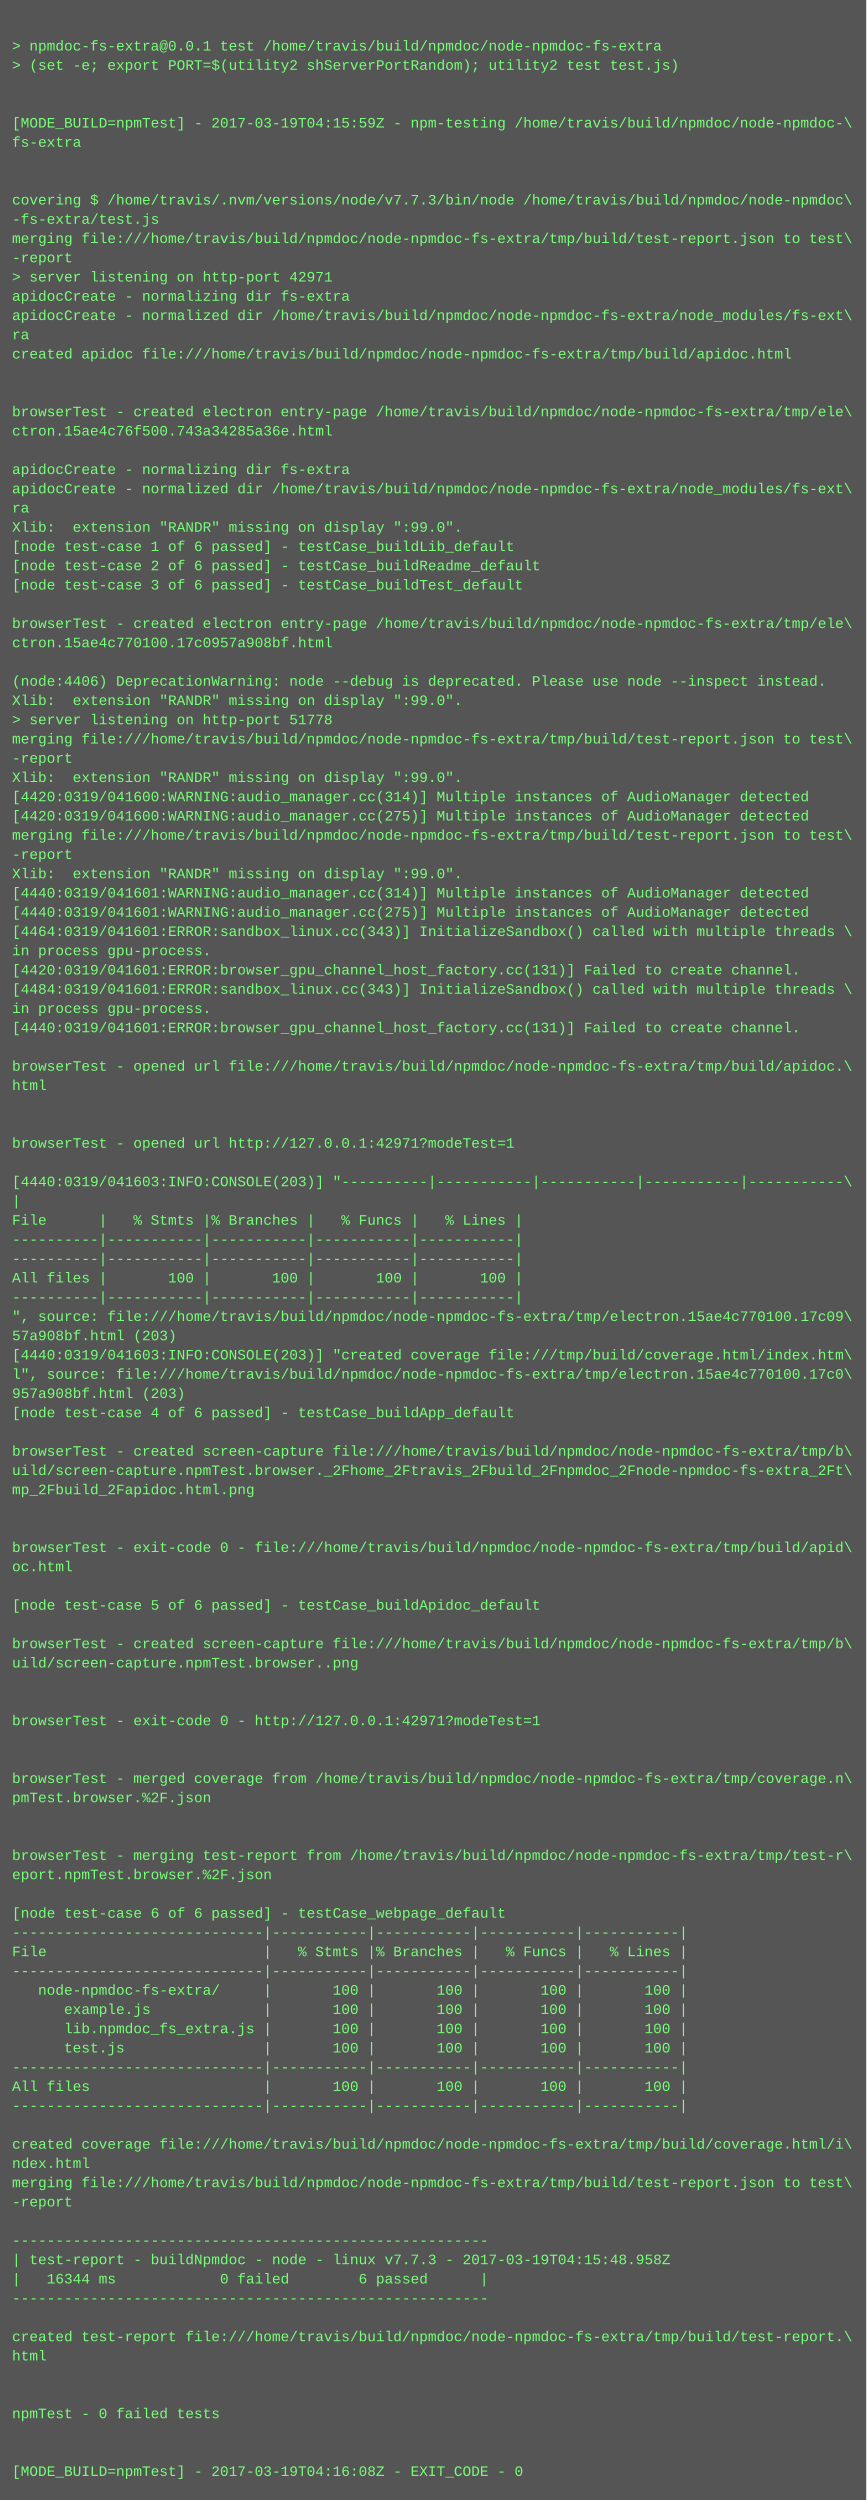
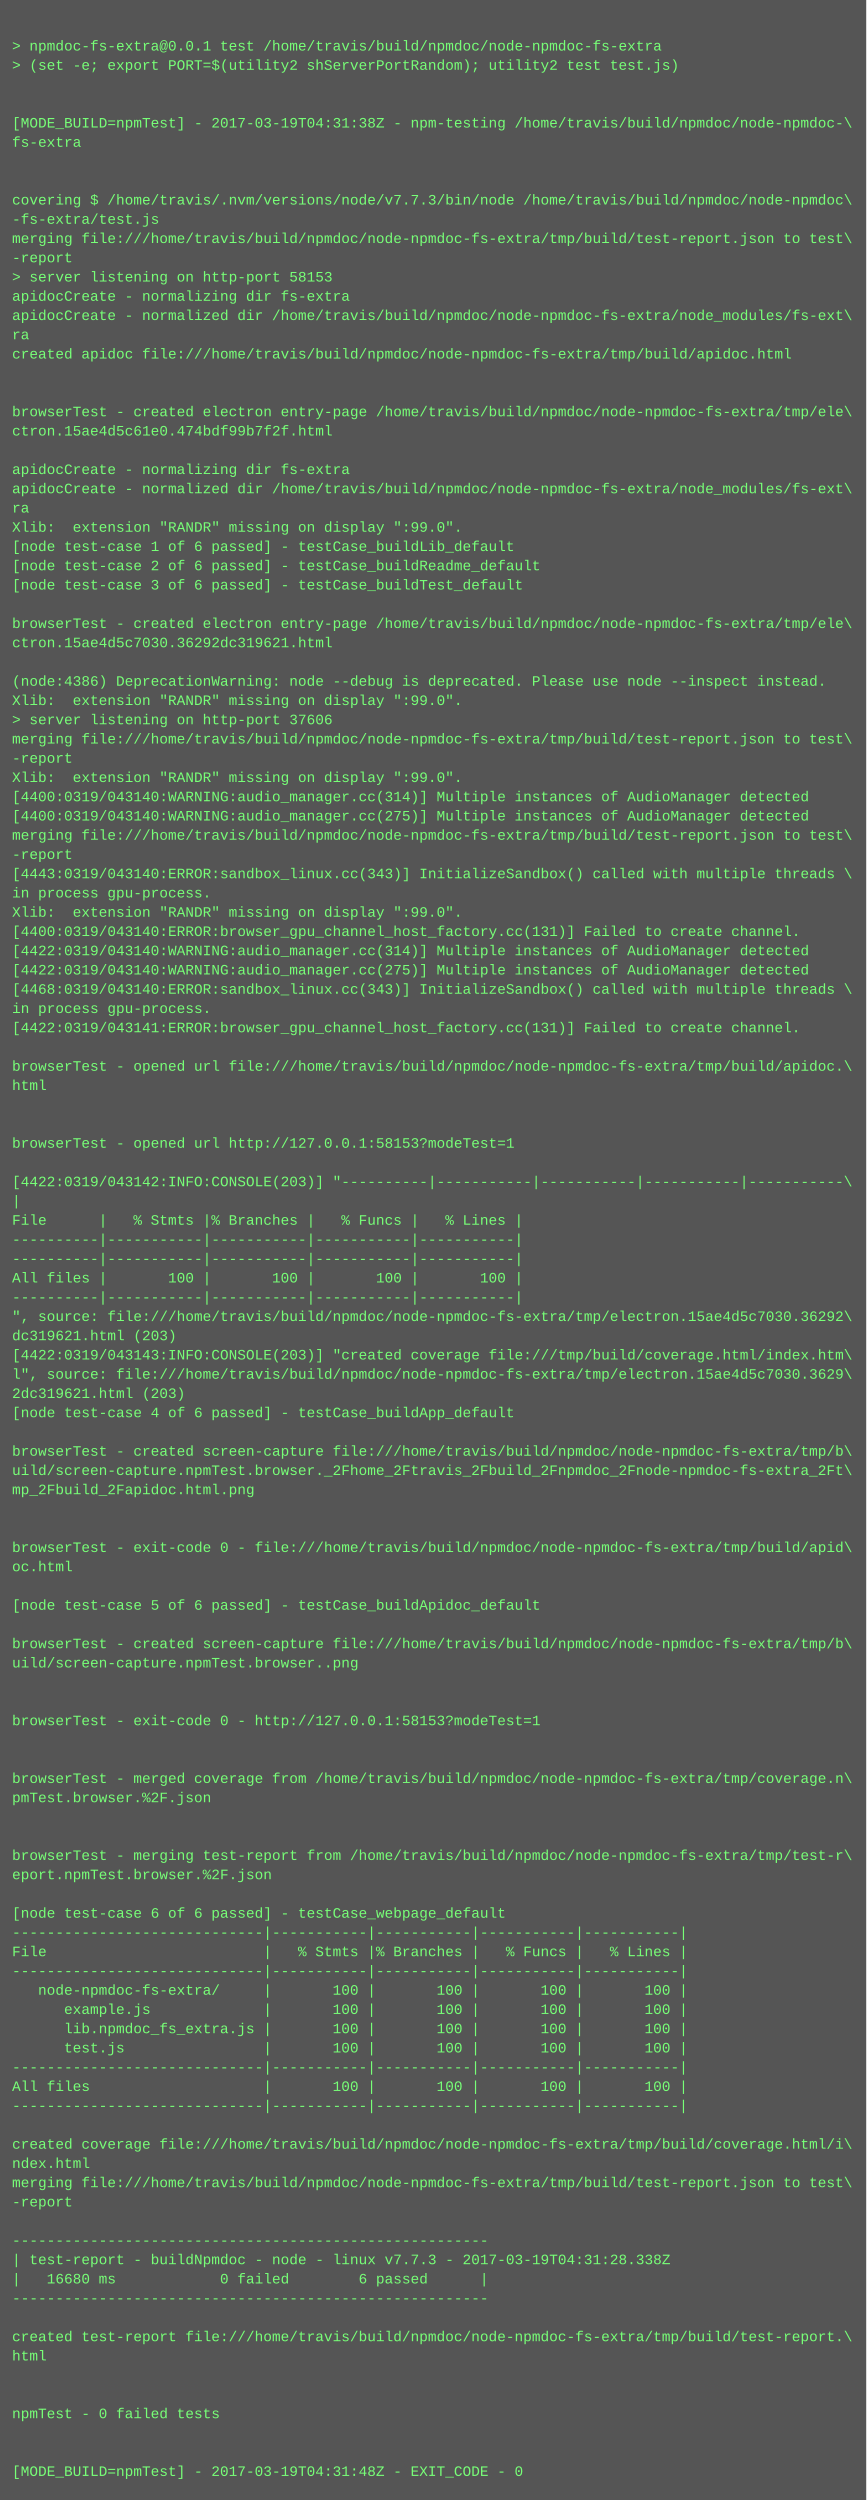
<svg xmlns="http://www.w3.org/2000/svg" height="2078" width="720">
  <rect height="2078" fill="#555" width="720" />
  <text fill="#7f7" font-family="Courier New" font-size="12" xml:space="preserve">
    <tspan x="10" y="26" />
    <tspan x="10" y="42">&gt; npmdoc-fs-extra@0.0.1 test /home/travis/build/npmdoc/node-npmdoc-fs-extra</tspan>
    <tspan x="10" y="58">&gt; (set -e; export PORT=$(utility2 shServerPortRandom); utility2 test test.js)</tspan>
    <tspan x="10" y="74" />
    <tspan x="10" y="90" />
-     <tspan x="10" y="106">[MODE_BUILD=npmTest] - 2017-03-19T04:15:59Z - npm-testing /home/travis/build/npmdoc/node-npmdoc-\</tspan>
+     <tspan x="10" y="106">[MODE_BUILD=npmTest] - 2017-03-19T04:31:38Z - npm-testing /home/travis/build/npmdoc/node-npmdoc-\</tspan>
    <tspan x="10" y="122">fs-extra</tspan>
    <tspan x="10" y="138" />
    <tspan x="10" y="154" />
    <tspan x="10" y="170">covering $ /home/travis/.nvm/versions/node/v7.7.3/bin/node /home/travis/build/npmdoc/node-npmdoc\</tspan>
    <tspan x="10" y="186">-fs-extra/test.js</tspan>
    <tspan x="10" y="202">merging file:///home/travis/build/npmdoc/node-npmdoc-fs-extra/tmp/build/test-report.json to test\</tspan>
    <tspan x="10" y="218">-report</tspan>
-     <tspan x="10" y="234">&gt; server listening on http-port 42971</tspan>
+     <tspan x="10" y="234">&gt; server listening on http-port 58153</tspan>
    <tspan x="10" y="250">apidocCreate - normalizing dir fs-extra</tspan>
    <tspan x="10" y="266">apidocCreate - normalized dir /home/travis/build/npmdoc/node-npmdoc-fs-extra/node_modules/fs-ext\</tspan>
    <tspan x="10" y="282">ra</tspan>
    <tspan x="10" y="298">created apidoc file:///home/travis/build/npmdoc/node-npmdoc-fs-extra/tmp/build/apidoc.html</tspan>
    <tspan x="10" y="314" />
    <tspan x="10" y="330" />
    <tspan x="10" y="346">browserTest - created electron entry-page /home/travis/build/npmdoc/node-npmdoc-fs-extra/tmp/ele\</tspan>
-     <tspan x="10" y="362">ctron.15ae4c76f500.743a34285a36e.html</tspan>
+     <tspan x="10" y="362">ctron.15ae4d5c61e0.474bdf99b7f2f.html</tspan>
    <tspan x="10" y="378" />
    <tspan x="10" y="394">apidocCreate - normalizing dir fs-extra</tspan>
    <tspan x="10" y="410">apidocCreate - normalized dir /home/travis/build/npmdoc/node-npmdoc-fs-extra/node_modules/fs-ext\</tspan>
    <tspan x="10" y="426">ra</tspan>
    <tspan x="10" y="442">Xlib:  extension "RANDR" missing on display ":99.0".</tspan>
    <tspan x="10" y="458">[node test-case 1 of 6 passed] - testCase_buildLib_default</tspan>
    <tspan x="10" y="474">[node test-case 2 of 6 passed] - testCase_buildReadme_default</tspan>
    <tspan x="10" y="490">[node test-case 3 of 6 passed] - testCase_buildTest_default</tspan>
    <tspan x="10" y="506" />
    <tspan x="10" y="522">browserTest - created electron entry-page /home/travis/build/npmdoc/node-npmdoc-fs-extra/tmp/ele\</tspan>
-     <tspan x="10" y="538">ctron.15ae4c770100.17c0957a908bf.html</tspan>
+     <tspan x="10" y="538">ctron.15ae4d5c7030.36292dc319621.html</tspan>
    <tspan x="10" y="554" />
-     <tspan x="10" y="570">(node:4406) DeprecationWarning: node --debug is deprecated. Please use node --inspect instead.</tspan>
+     <tspan x="10" y="570">(node:4386) DeprecationWarning: node --debug is deprecated. Please use node --inspect instead.</tspan>
    <tspan x="10" y="586">Xlib:  extension "RANDR" missing on display ":99.0".</tspan>
-     <tspan x="10" y="602">&gt; server listening on http-port 51778</tspan>
+     <tspan x="10" y="602">&gt; server listening on http-port 37606</tspan>
    <tspan x="10" y="618">merging file:///home/travis/build/npmdoc/node-npmdoc-fs-extra/tmp/build/test-report.json to test\</tspan>
    <tspan x="10" y="634">-report</tspan>
    <tspan x="10" y="650">Xlib:  extension "RANDR" missing on display ":99.0".</tspan>
-     <tspan x="10" y="666">[4420:0319/041600:WARNING:audio_manager.cc(314)] Multiple instances of AudioManager detected</tspan>
-     <tspan x="10" y="682">[4420:0319/041600:WARNING:audio_manager.cc(275)] Multiple instances of AudioManager detected</tspan>
+     <tspan x="10" y="666">[4400:0319/043140:WARNING:audio_manager.cc(314)] Multiple instances of AudioManager detected</tspan>
+     <tspan x="10" y="682">[4400:0319/043140:WARNING:audio_manager.cc(275)] Multiple instances of AudioManager detected</tspan>
    <tspan x="10" y="698">merging file:///home/travis/build/npmdoc/node-npmdoc-fs-extra/tmp/build/test-report.json to test\</tspan>
    <tspan x="10" y="714">-report</tspan>
-     <tspan x="10" y="730">Xlib:  extension "RANDR" missing on display ":99.0".</tspan>
-     <tspan x="10" y="746">[4440:0319/041601:WARNING:audio_manager.cc(314)] Multiple instances of AudioManager detected</tspan>
-     <tspan x="10" y="762">[4440:0319/041601:WARNING:audio_manager.cc(275)] Multiple instances of AudioManager detected</tspan>
-     <tspan x="10" y="778">[4464:0319/041601:ERROR:sandbox_linux.cc(343)] InitializeSandbox() called with multiple threads \</tspan>
-     <tspan x="10" y="794">in process gpu-process. </tspan>
-     <tspan x="10" y="810">[4420:0319/041601:ERROR:browser_gpu_channel_host_factory.cc(131)] Failed to create channel.</tspan>
-     <tspan x="10" y="826">[4484:0319/041601:ERROR:sandbox_linux.cc(343)] InitializeSandbox() called with multiple threads \</tspan>
+     <tspan x="10" y="730">[4443:0319/043140:ERROR:sandbox_linux.cc(343)] InitializeSandbox() called with multiple threads \</tspan>
+     <tspan x="10" y="746">in process gpu-process. </tspan>
+     <tspan x="10" y="762">Xlib:  extension "RANDR" missing on display ":99.0".</tspan>
+     <tspan x="10" y="778">[4400:0319/043140:ERROR:browser_gpu_channel_host_factory.cc(131)] Failed to create channel.</tspan>
+     <tspan x="10" y="794">[4422:0319/043140:WARNING:audio_manager.cc(314)] Multiple instances of AudioManager detected</tspan>
+     <tspan x="10" y="810">[4422:0319/043140:WARNING:audio_manager.cc(275)] Multiple instances of AudioManager detected</tspan>
+     <tspan x="10" y="826">[4468:0319/043140:ERROR:sandbox_linux.cc(343)] InitializeSandbox() called with multiple threads \</tspan>
    <tspan x="10" y="842">in process gpu-process. </tspan>
-     <tspan x="10" y="858">[4440:0319/041601:ERROR:browser_gpu_channel_host_factory.cc(131)] Failed to create channel.</tspan>
+     <tspan x="10" y="858">[4422:0319/043141:ERROR:browser_gpu_channel_host_factory.cc(131)] Failed to create channel.</tspan>
    <tspan x="10" y="874" />
    <tspan x="10" y="890">browserTest - opened url file:///home/travis/build/npmdoc/node-npmdoc-fs-extra/tmp/build/apidoc.\</tspan>
    <tspan x="10" y="906">html</tspan>
    <tspan x="10" y="922" />
    <tspan x="10" y="938" />
-     <tspan x="10" y="954">browserTest - opened url http://127.0.0.1:42971?modeTest=1</tspan>
+     <tspan x="10" y="954">browserTest - opened url http://127.0.0.1:58153?modeTest=1</tspan>
    <tspan x="10" y="970" />
-     <tspan x="10" y="986">[4440:0319/041603:INFO:CONSOLE(203)] "----------|-----------|-----------|-----------|-----------\</tspan>
+     <tspan x="10" y="986">[4422:0319/043142:INFO:CONSOLE(203)] "----------|-----------|-----------|-----------|-----------\</tspan>
    <tspan x="10" y="1002">|</tspan>
    <tspan x="10" y="1018">File      |   % Stmts |% Branches |   % Funcs |   % Lines |</tspan>
    <tspan x="10" y="1034">----------|-----------|-----------|-----------|-----------|</tspan>
    <tspan x="10" y="1050">----------|-----------|-----------|-----------|-----------|</tspan>
    <tspan x="10" y="1066">All files |       100 |       100 |       100 |       100 |</tspan>
    <tspan x="10" y="1082">----------|-----------|-----------|-----------|-----------|</tspan>
-     <tspan x="10" y="1098">", source: file:///home/travis/build/npmdoc/node-npmdoc-fs-extra/tmp/electron.15ae4c770100.17c09\</tspan>
-     <tspan x="10" y="1114">57a908bf.html (203)</tspan>
-     <tspan x="10" y="1130">[4440:0319/041603:INFO:CONSOLE(203)] "created coverage file:///tmp/build/coverage.html/index.htm\</tspan>
-     <tspan x="10" y="1146">l", source: file:///home/travis/build/npmdoc/node-npmdoc-fs-extra/tmp/electron.15ae4c770100.17c0\</tspan>
-     <tspan x="10" y="1162">957a908bf.html (203)</tspan>
+     <tspan x="10" y="1098">", source: file:///home/travis/build/npmdoc/node-npmdoc-fs-extra/tmp/electron.15ae4d5c7030.36292\</tspan>
+     <tspan x="10" y="1114">dc319621.html (203)</tspan>
+     <tspan x="10" y="1130">[4422:0319/043143:INFO:CONSOLE(203)] "created coverage file:///tmp/build/coverage.html/index.htm\</tspan>
+     <tspan x="10" y="1146">l", source: file:///home/travis/build/npmdoc/node-npmdoc-fs-extra/tmp/electron.15ae4d5c7030.3629\</tspan>
+     <tspan x="10" y="1162">2dc319621.html (203)</tspan>
    <tspan x="10" y="1178">[node test-case 4 of 6 passed] - testCase_buildApp_default</tspan>
    <tspan x="10" y="1194" />
    <tspan x="10" y="1210">browserTest - created screen-capture file:///home/travis/build/npmdoc/node-npmdoc-fs-extra/tmp/b\</tspan>
    <tspan x="10" y="1226">uild/screen-capture.npmTest.browser._2Fhome_2Ftravis_2Fbuild_2Fnpmdoc_2Fnode-npmdoc-fs-extra_2Ft\</tspan>
    <tspan x="10" y="1242">mp_2Fbuild_2Fapidoc.html.png</tspan>
    <tspan x="10" y="1258" />
    <tspan x="10" y="1274" />
    <tspan x="10" y="1290">browserTest - exit-code 0 - file:///home/travis/build/npmdoc/node-npmdoc-fs-extra/tmp/build/apid\</tspan>
    <tspan x="10" y="1306">oc.html</tspan>
    <tspan x="10" y="1322" />
    <tspan x="10" y="1338">[node test-case 5 of 6 passed] - testCase_buildApidoc_default</tspan>
    <tspan x="10" y="1354" />
    <tspan x="10" y="1370">browserTest - created screen-capture file:///home/travis/build/npmdoc/node-npmdoc-fs-extra/tmp/b\</tspan>
    <tspan x="10" y="1386">uild/screen-capture.npmTest.browser..png</tspan>
    <tspan x="10" y="1402" />
    <tspan x="10" y="1418" />
-     <tspan x="10" y="1434">browserTest - exit-code 0 - http://127.0.0.1:42971?modeTest=1</tspan>
+     <tspan x="10" y="1434">browserTest - exit-code 0 - http://127.0.0.1:58153?modeTest=1</tspan>
    <tspan x="10" y="1450" />
    <tspan x="10" y="1466" />
    <tspan x="10" y="1482">browserTest - merged coverage from /home/travis/build/npmdoc/node-npmdoc-fs-extra/tmp/coverage.n\</tspan>
    <tspan x="10" y="1498">pmTest.browser.%2F.json</tspan>
    <tspan x="10" y="1514" />
    <tspan x="10" y="1530" />
    <tspan x="10" y="1546">browserTest - merging test-report from /home/travis/build/npmdoc/node-npmdoc-fs-extra/tmp/test-r\</tspan>
    <tspan x="10" y="1562">eport.npmTest.browser.%2F.json</tspan>
    <tspan x="10" y="1578" />
    <tspan x="10" y="1594">[node test-case 6 of 6 passed] - testCase_webpage_default</tspan>
    <tspan x="10" y="1610">-----------------------------|-----------|-----------|-----------|-----------|</tspan>
    <tspan x="10" y="1626">File                         |   % Stmts |% Branches |   % Funcs |   % Lines |</tspan>
    <tspan x="10" y="1642">-----------------------------|-----------|-----------|-----------|-----------|</tspan>
    <tspan x="10" y="1658">   node-npmdoc-fs-extra/     |       100 |       100 |       100 |       100 |</tspan>
    <tspan x="10" y="1674">      example.js             |       100 |       100 |       100 |       100 |</tspan>
    <tspan x="10" y="1690">      lib.npmdoc_fs_extra.js |       100 |       100 |       100 |       100 |</tspan>
    <tspan x="10" y="1706">      test.js                |       100 |       100 |       100 |       100 |</tspan>
    <tspan x="10" y="1722">-----------------------------|-----------|-----------|-----------|-----------|</tspan>
    <tspan x="10" y="1738">All files                    |       100 |       100 |       100 |       100 |</tspan>
    <tspan x="10" y="1754">-----------------------------|-----------|-----------|-----------|-----------|</tspan>
    <tspan x="10" y="1770" />
    <tspan x="10" y="1786">created coverage file:///home/travis/build/npmdoc/node-npmdoc-fs-extra/tmp/build/coverage.html/i\</tspan>
    <tspan x="10" y="1802">ndex.html</tspan>
    <tspan x="10" y="1818">merging file:///home/travis/build/npmdoc/node-npmdoc-fs-extra/tmp/build/test-report.json to test\</tspan>
    <tspan x="10" y="1834">-report</tspan>
    <tspan x="10" y="1850" />
    <tspan x="10" y="1866">-------------------------------------------------------</tspan>
-     <tspan x="10" y="1882">| test-report - buildNpmdoc - node - linux v7.7.3 - 2017-03-19T04:15:48.958Z</tspan>
-     <tspan x="10" y="1898">|   16344 ms            0 failed        6 passed      |</tspan>
+     <tspan x="10" y="1882">| test-report - buildNpmdoc - node - linux v7.7.3 - 2017-03-19T04:31:28.338Z</tspan>
+     <tspan x="10" y="1898">|   16680 ms            0 failed        6 passed      |</tspan>
    <tspan x="10" y="1914">-------------------------------------------------------</tspan>
    <tspan x="10" y="1930" />
    <tspan x="10" y="1946">created test-report file:///home/travis/build/npmdoc/node-npmdoc-fs-extra/tmp/build/test-report.\</tspan>
    <tspan x="10" y="1962">html</tspan>
    <tspan x="10" y="1978" />
    <tspan x="10" y="1994" />
    <tspan x="10" y="2010">npmTest - 0 failed tests</tspan>
    <tspan x="10" y="2026" />
    <tspan x="10" y="2042" />
-     <tspan x="10" y="2058">[MODE_BUILD=npmTest] - 2017-03-19T04:16:08Z - EXIT_CODE - 0</tspan>
+     <tspan x="10" y="2058">[MODE_BUILD=npmTest] - 2017-03-19T04:31:48Z - EXIT_CODE - 0</tspan>
  </text>
</svg>
